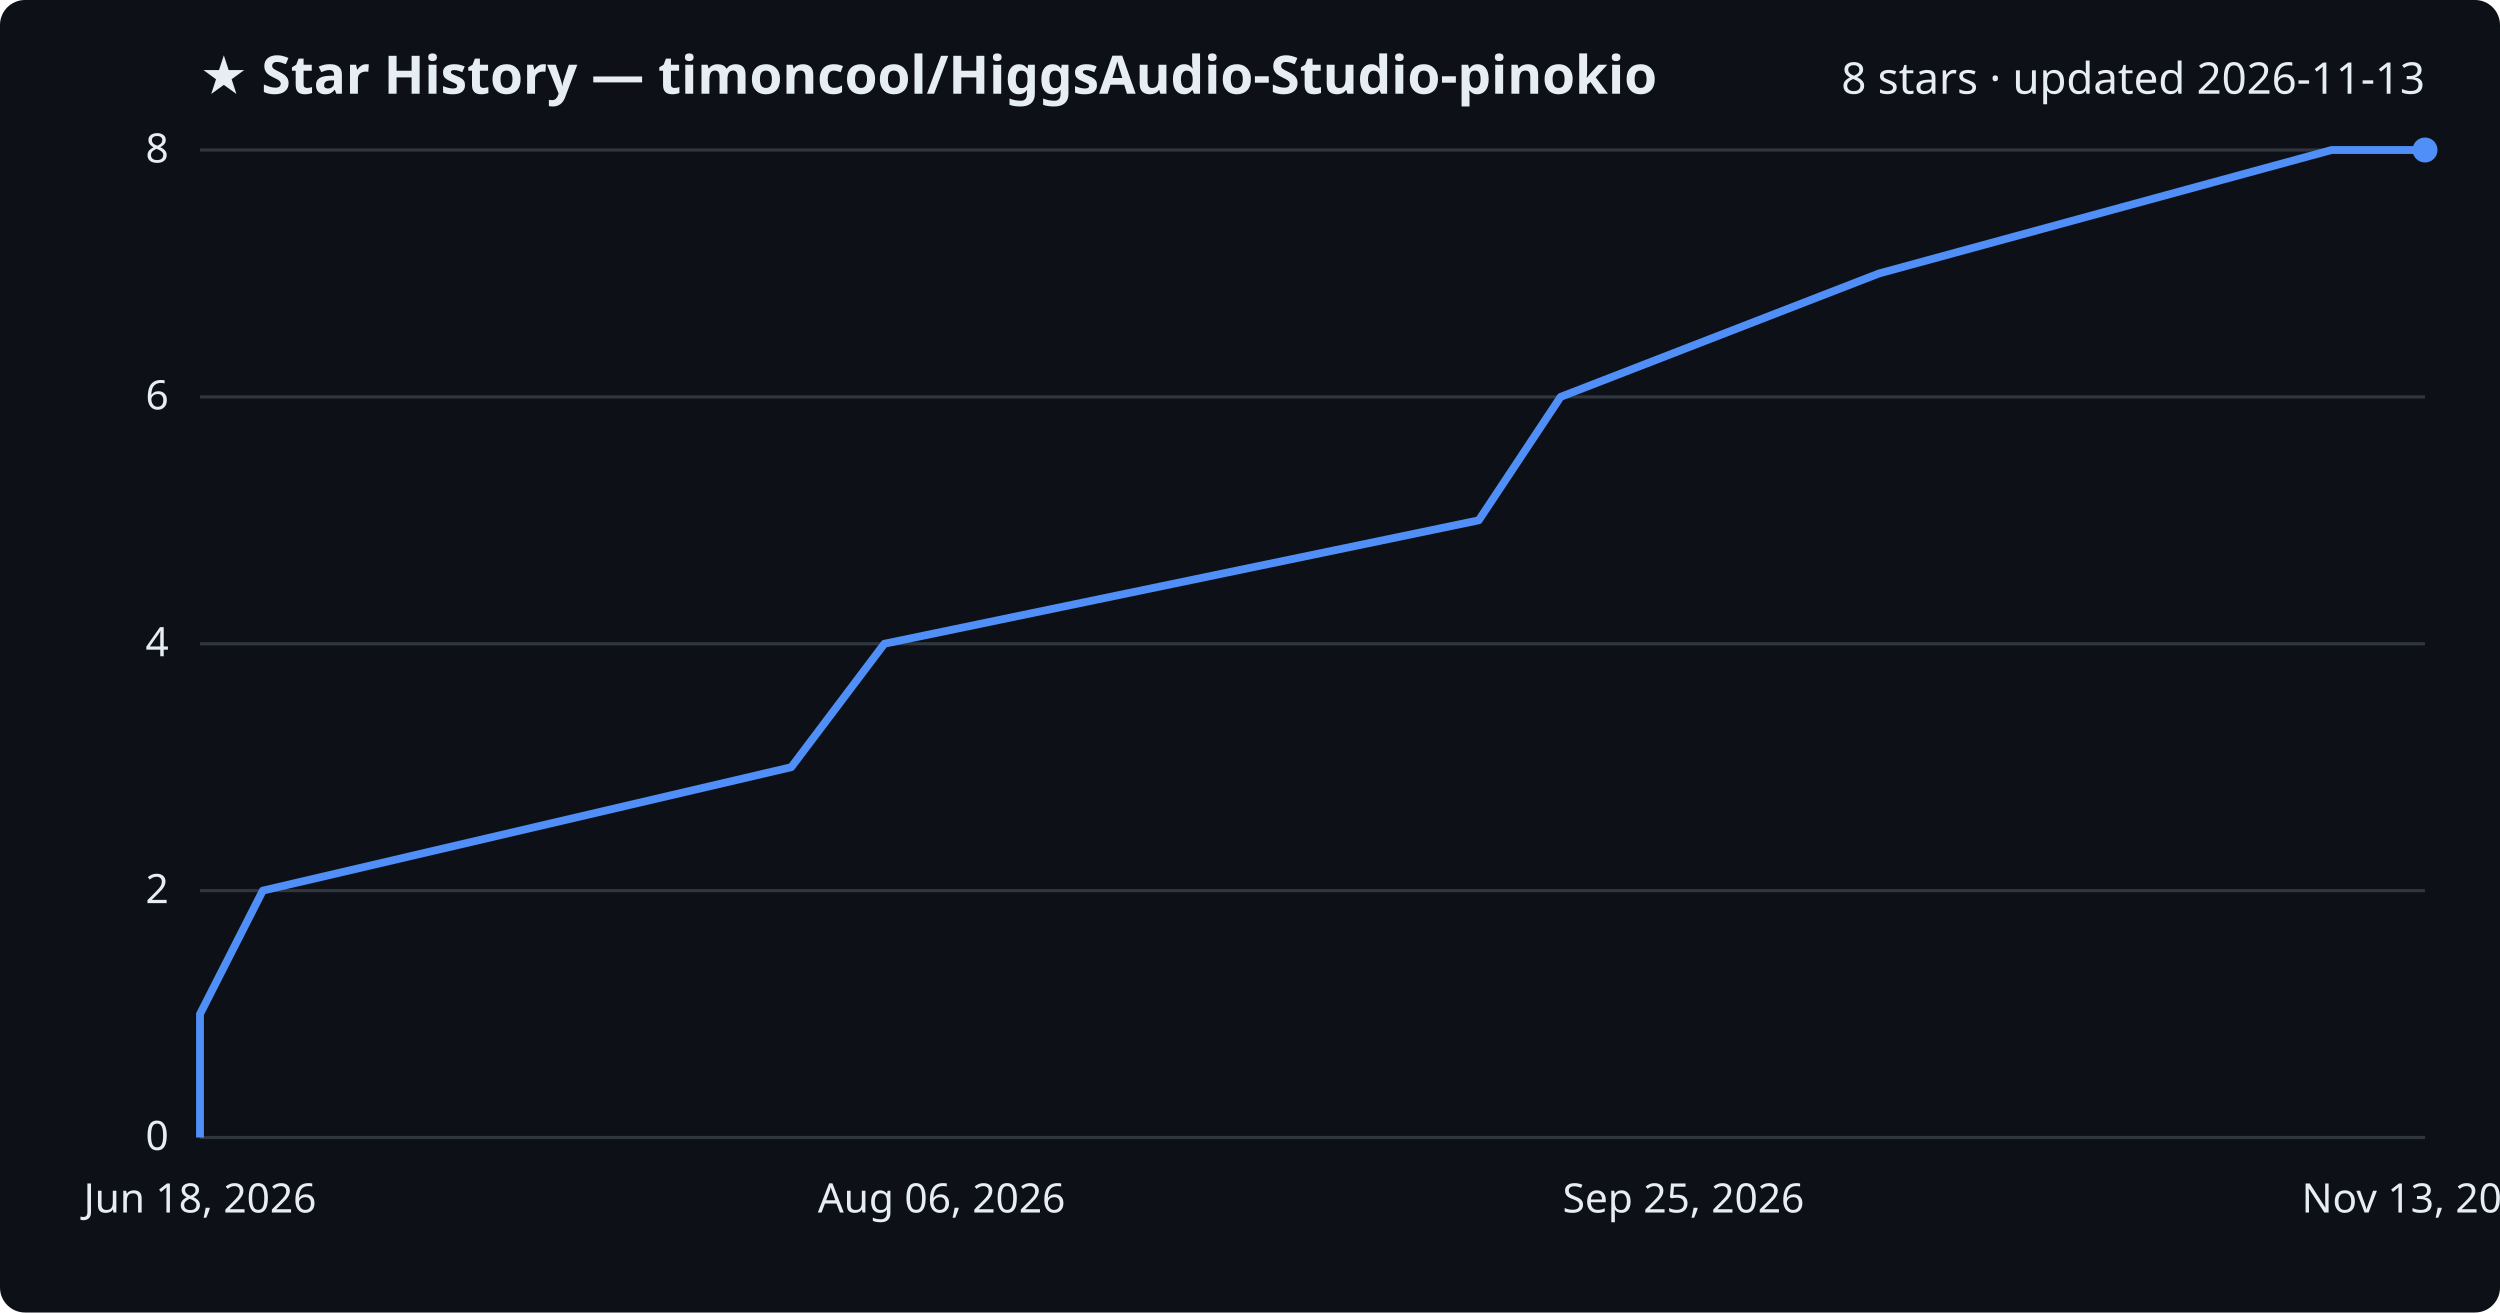
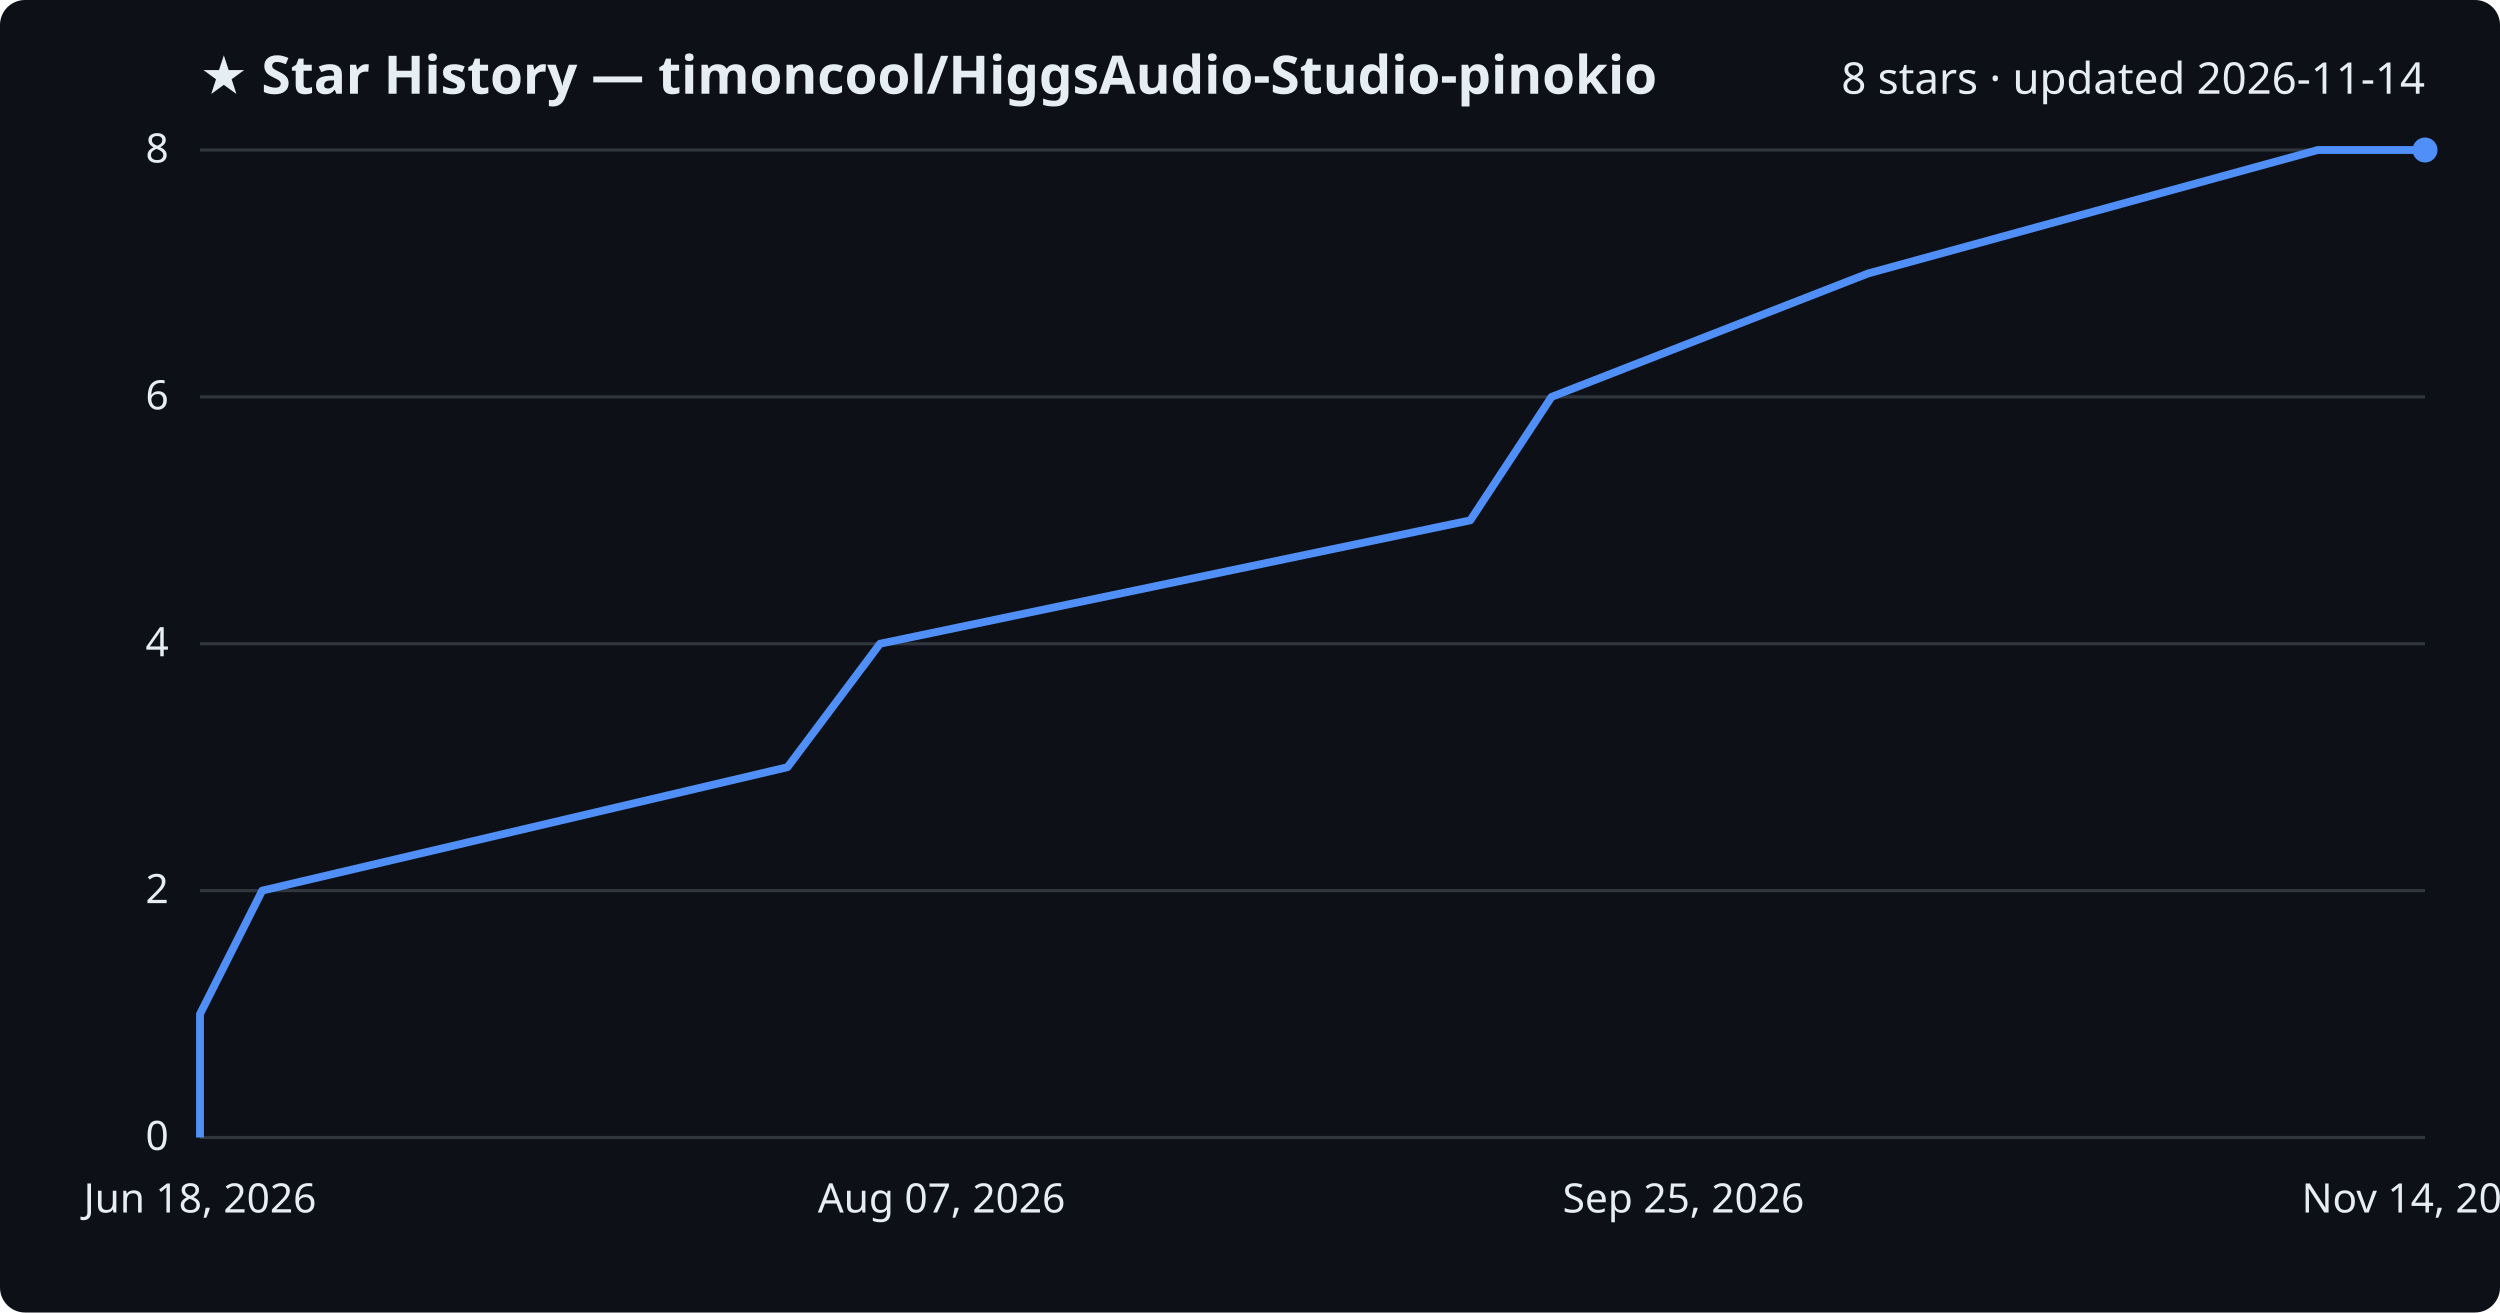
<svg xmlns="http://www.w3.org/2000/svg" viewBox="0 0 800 420" font-family="Segoe UI, sans-serif">
  <rect width="800" height="420" fill="#0d1117" rx="8" />
  <text x="64" y="30" fill="#e6edf3" font-size="17" font-weight="700">★ Star History — timoncool/HiggsAudio-Studio-pinokio</text>
-   <text x="776" y="30" fill="#e6edf3" font-size="14" text-anchor="end">8 stars · updated 2026-11-13</text>
+   <text x="776" y="30" fill="#e6edf3" font-size="14" text-anchor="end">8 stars · updated 2026-11-14</text>
  <line x1="64" y1="364.0" x2="776" y2="364.0" stroke="#30363d" stroke-width="1" />
  <text x="54" y="368.0" fill="#e6edf3" font-size="13" text-anchor="end">0</text>
  <line x1="64" y1="285.0" x2="776" y2="285.0" stroke="#30363d" stroke-width="1" />
  <text x="54" y="289.0" fill="#e6edf3" font-size="13" text-anchor="end">2</text>
  <line x1="64" y1="206.0" x2="776" y2="206.0" stroke="#30363d" stroke-width="1" />
  <text x="54" y="210.0" fill="#e6edf3" font-size="13" text-anchor="end">4</text>
  <line x1="64" y1="127.0" x2="776" y2="127.0" stroke="#30363d" stroke-width="1" />
  <text x="54" y="131.0" fill="#e6edf3" font-size="13" text-anchor="end">6</text>
  <line x1="64" y1="48.0" x2="776" y2="48.0" stroke="#30363d" stroke-width="1" />
  <text x="54" y="52.0" fill="#e6edf3" font-size="13" text-anchor="end">8</text>
-   <path d="M64.0,364.0 L64.0,324.5 L84.1,285.0 L253.2,245.5 L283.0,206.0 L473.2,166.5 L499.4,127.0 L601.3,87.5 L746.1,48.0 L776.0,48.0" fill="none" stroke="#4f8ff7" stroke-width="2.5" stroke-linejoin="round" />
+   <path d="M64.0,364.0 L64.0,324.5 L83.9,285.0 L252.0,245.5 L281.6,206.0 L470.5,166.5 L496.5,127.0 L597.8,87.5 L741.7,48.0 L776.0,48.0" fill="none" stroke="#4f8ff7" stroke-width="2.5" stroke-linejoin="round" />
  <circle cx="776.0" cy="48.0" r="4" fill="#4f8ff7" />
  <text x="64.0" y="388" fill="#e6edf3" font-size="13" text-anchor="middle">Jun 18, 2026</text>
-   <text x="301.3" y="388" fill="#e6edf3" font-size="13" text-anchor="middle">Aug 06, 2026</text>
+   <text x="301.3" y="388" fill="#e6edf3" font-size="13" text-anchor="middle">Aug 07, 2026</text>
  <text x="538.7" y="388" fill="#e6edf3" font-size="13" text-anchor="middle">Sep 25, 2026</text>
-   <text x="776.0" y="388" fill="#e6edf3" font-size="13" text-anchor="middle">Nov 13, 2026</text>
+   <text x="776.0" y="388" fill="#e6edf3" font-size="13" text-anchor="middle">Nov 14, 2026</text>
</svg>
